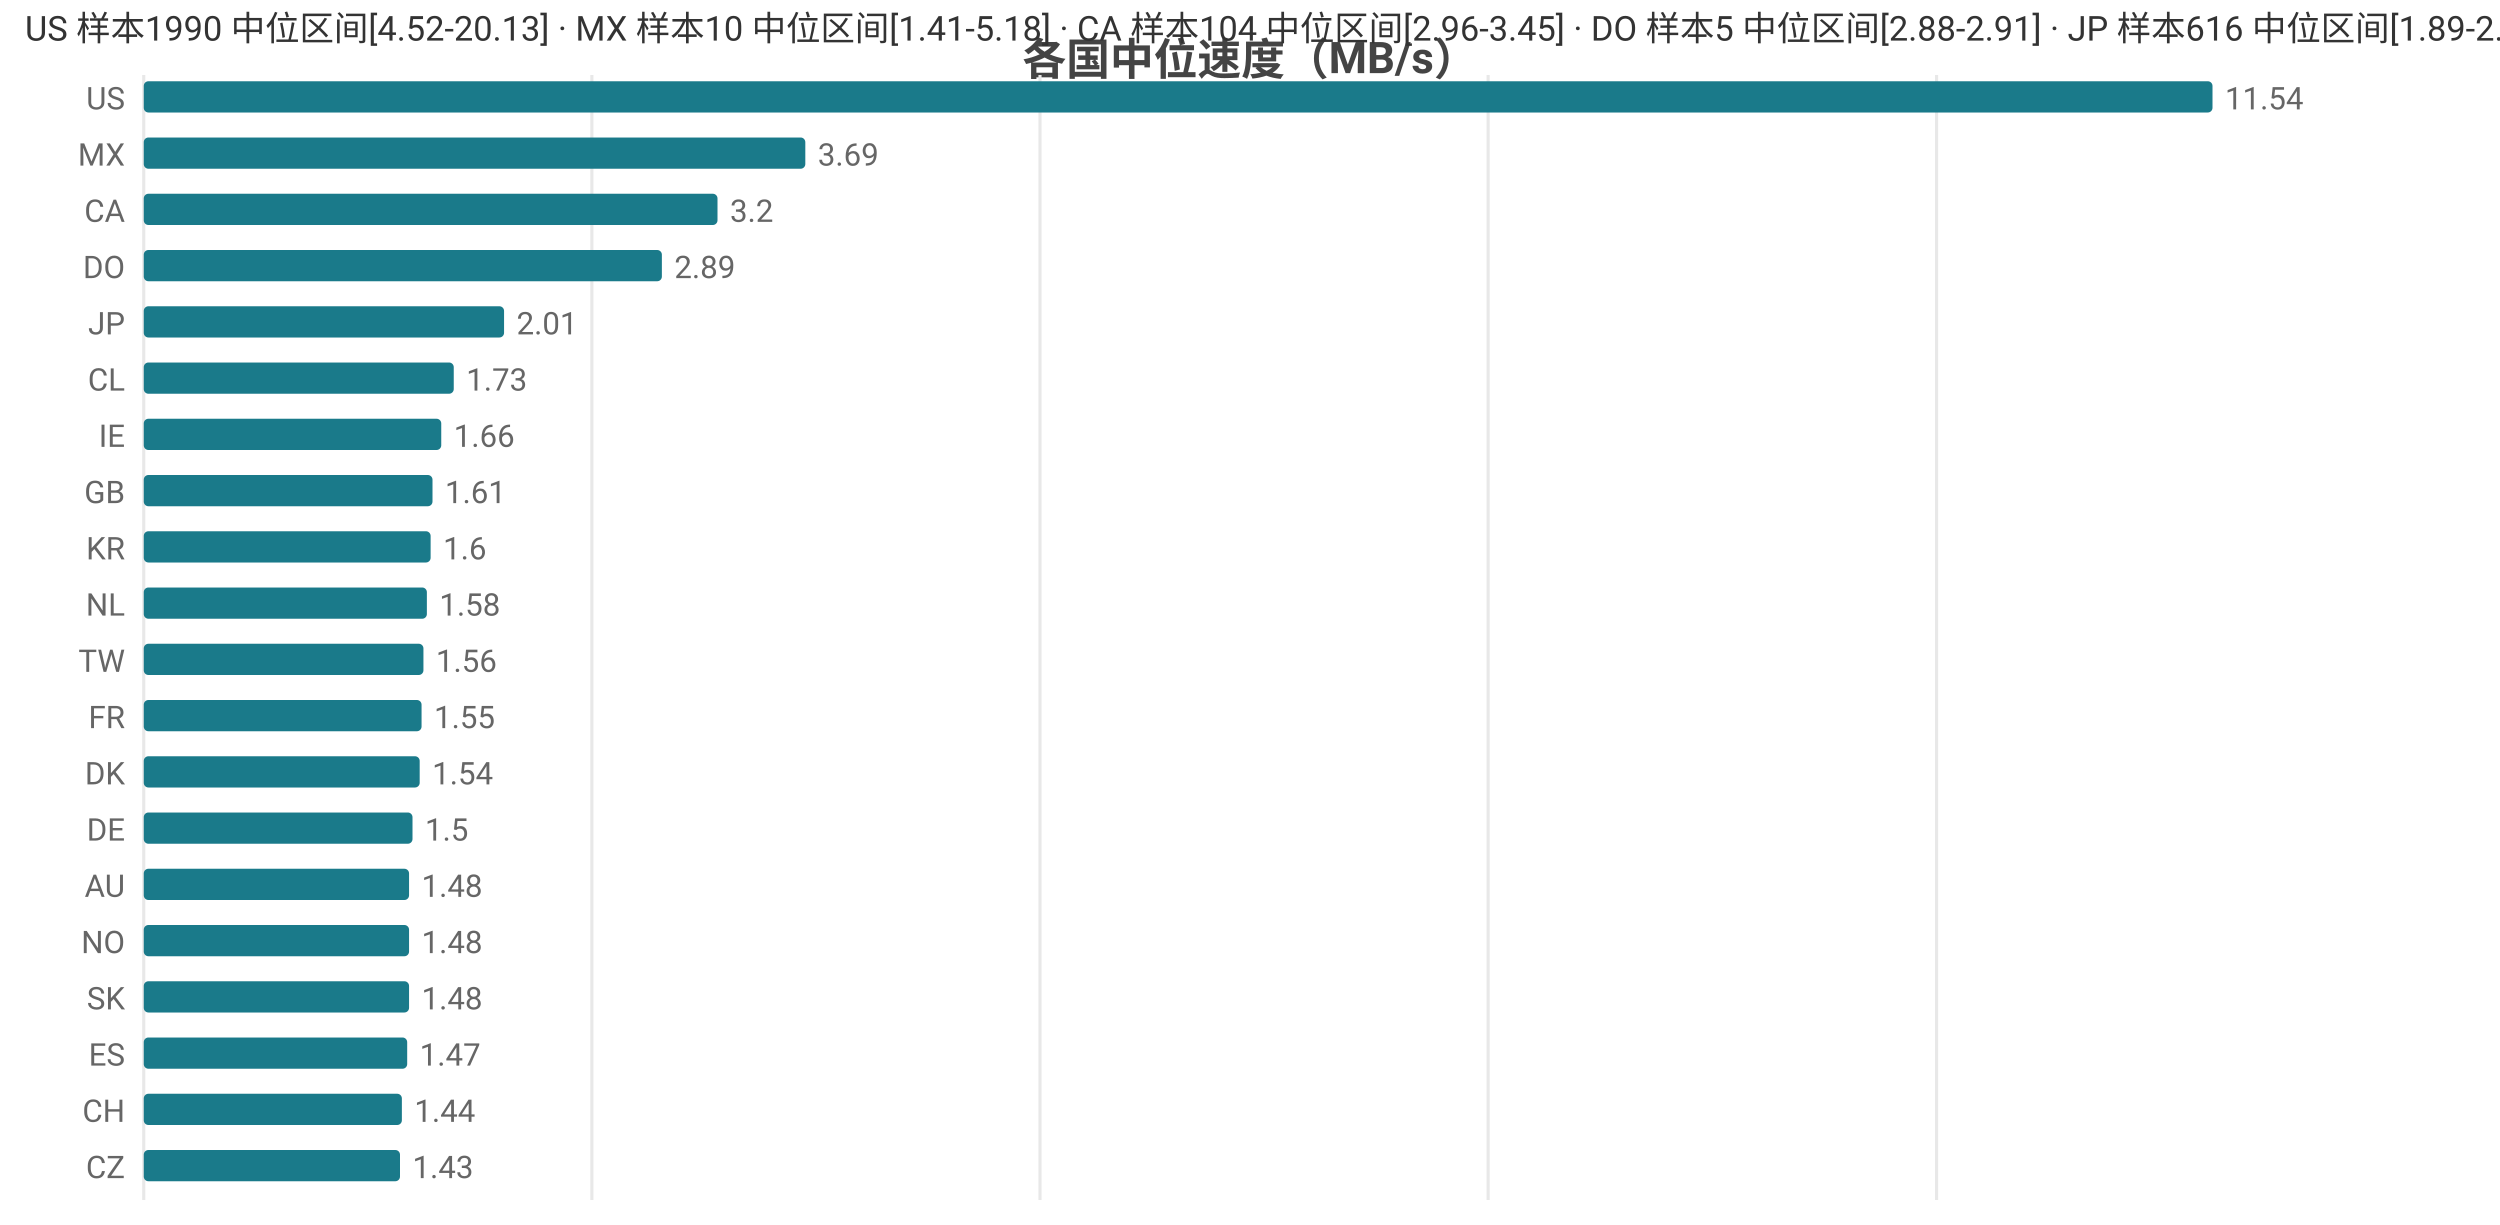
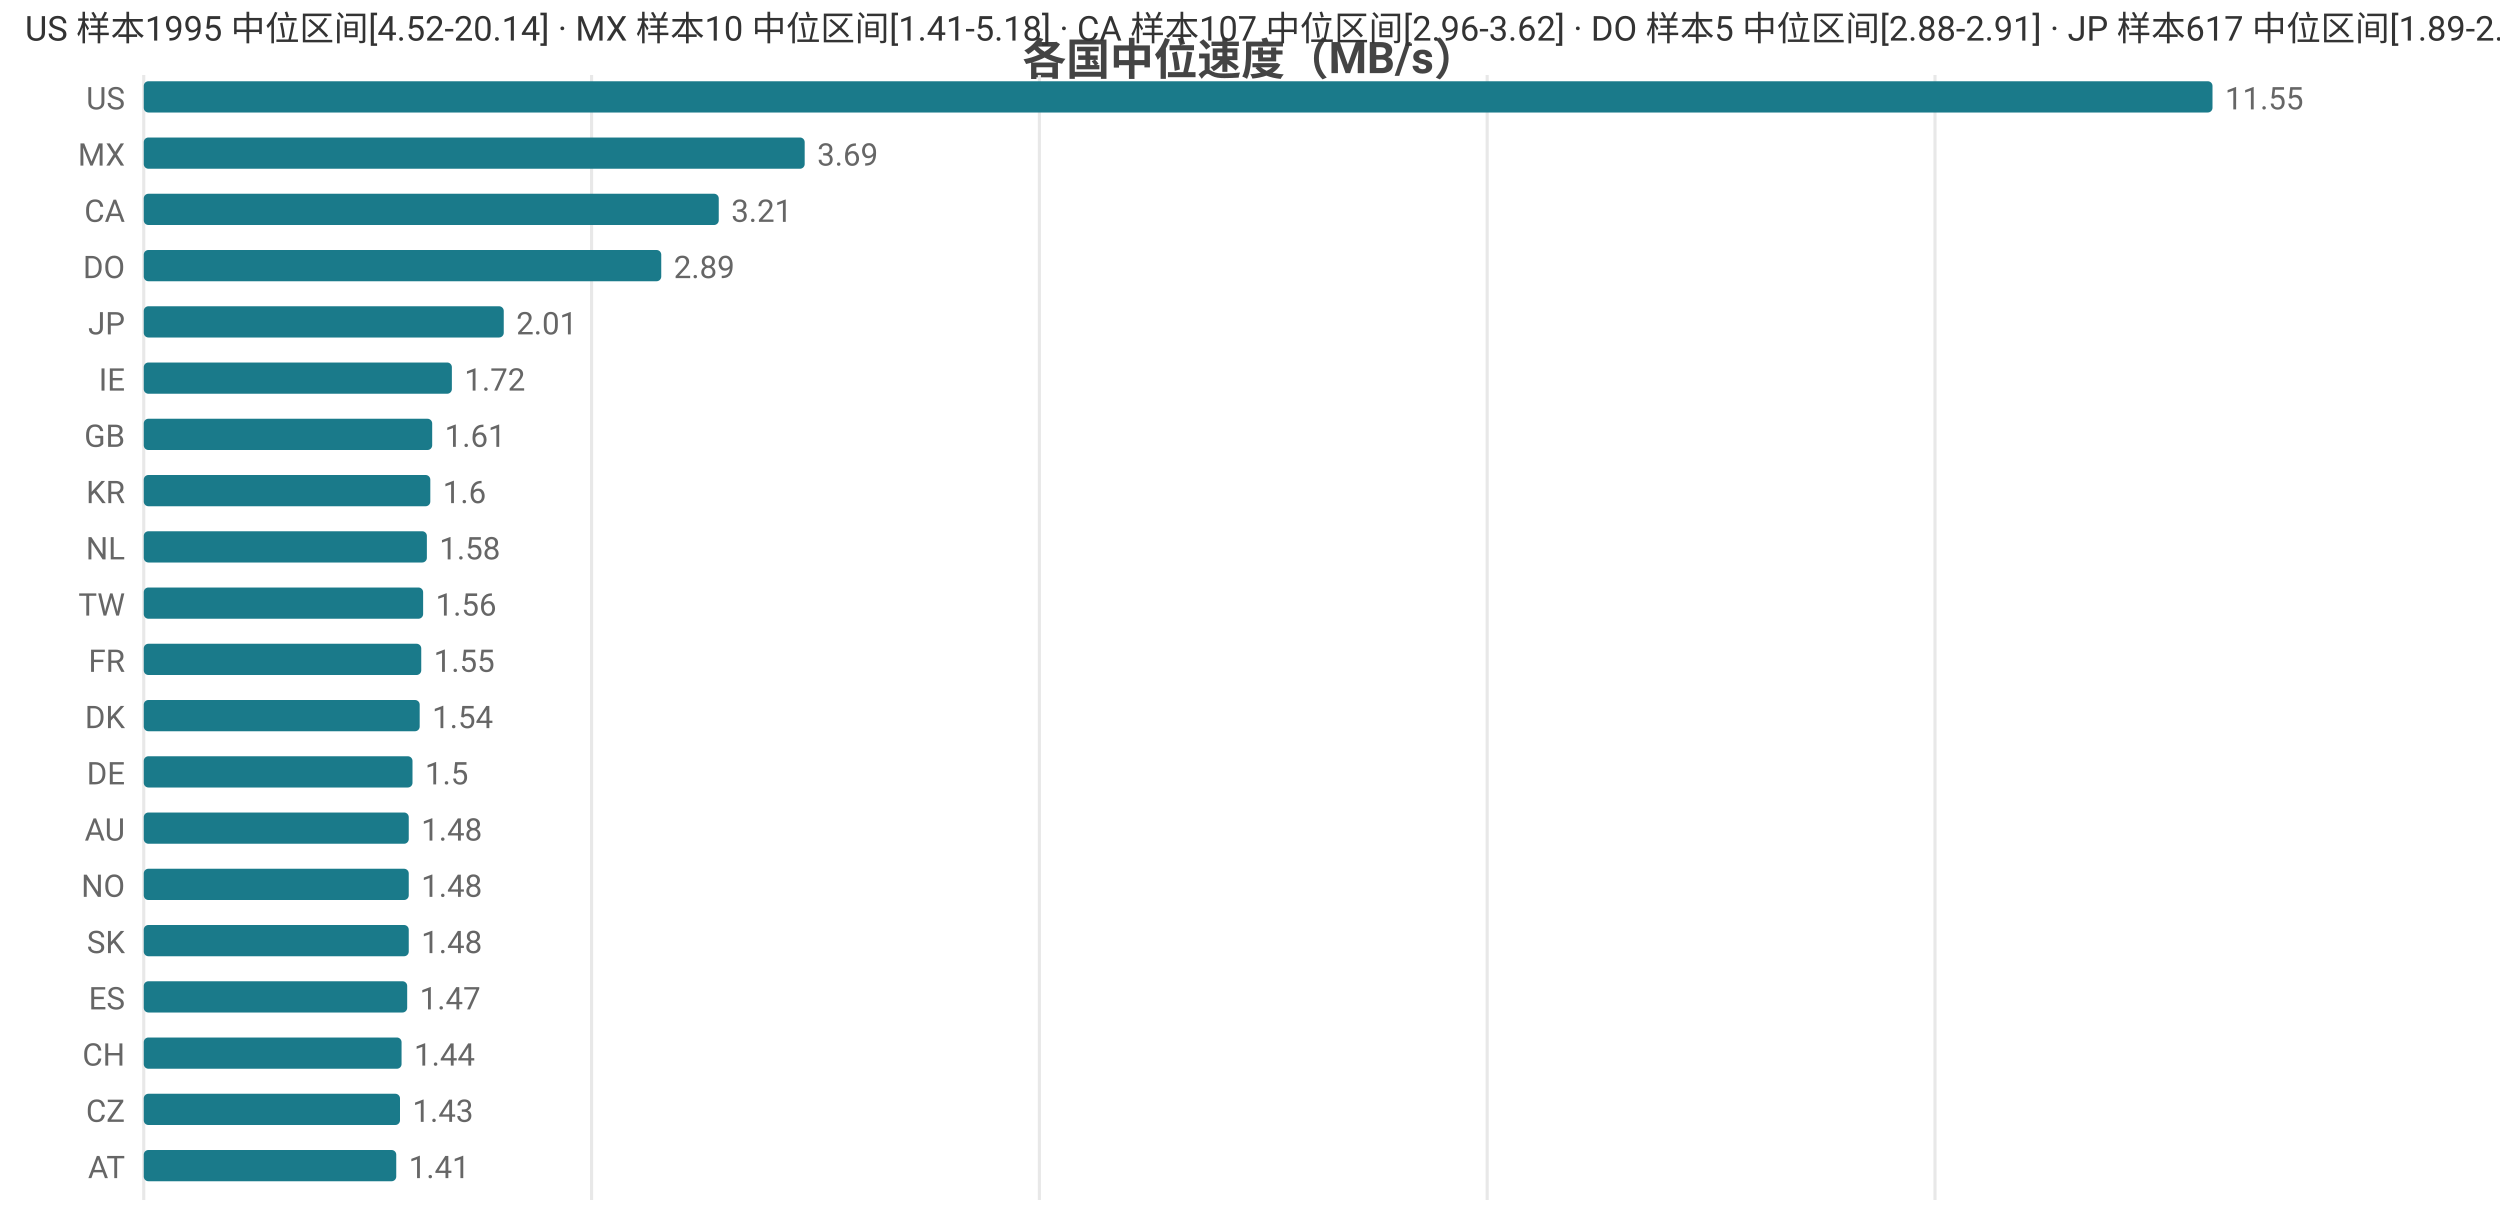
<svg xmlns="http://www.w3.org/2000/svg" width="800" height="392" viewBox="0 0 800 392">
  <rect width="800" height="392" fill="#ffffff" />
  <style>text{font-family:system-ui,-apple-system,'Segoe UI',Roboto,'PingFang SC','Microsoft YaHei','Noto Sans CJK SC',sans-serif}.g{stroke:#e8e8e8;stroke-width:1}.a{stroke:#999;stroke-width:1}.t{font-size:10px;fill:#666}.m{font-size:10px;text-anchor:middle;fill:#666}.e{font-size:10px;text-anchor:end;fill:#666}.l{font-size:11px;fill:#333}.tt{font-size:14px;font-weight:600;text-anchor:middle;fill:#444}.em{font-size:13px;text-anchor:middle;fill:#999}</style>
  <text class="tt" x="400.0" y="24">各国中位速度（MB/s）</text>
  <line class="g" x1="46" y1="24" x2="46" y2="384" />
-   <line class="g" x1="189.4" y1="24" x2="189.4" y2="384" />
-   <line class="g" x1="332.8" y1="24" x2="332.8" y2="384" />
-   <line class="g" x1="476.2" y1="24" x2="476.2" y2="384" />
-   <line class="g" x1="619.7" y1="24" x2="619.7" y2="384" />
+   <line class="g" x1="189.3" y1="24" x2="189.3" y2="384" />
+   <line class="g" x1="332.6" y1="24" x2="332.6" y2="384" />
+   <line class="g" x1="475.9" y1="24" x2="475.9" y2="384" />
+   <line class="g" x1="619.2" y1="24" x2="619.2" y2="384" />
  <text class="e" x="40" y="35">US</text>
  <rect x="46" y="26" width="662" height="10" fill="#1a7a8a" rx="1.5" />
-   <text class="t" x="712" y="35">11.54</text>
+   <text class="t" x="712" y="35">11.55</text>
  <text class="e" x="40" y="53">MX</text>
-   <rect x="46" y="44" width="211.7" height="10" fill="#1a7a8a" rx="1.5" />
-   <text class="t" x="261.7" y="53">3.69</text>
+   <rect x="46" y="44" width="211.5" height="10" fill="#1a7a8a" rx="1.5" />
+   <text class="t" x="261.5" y="53">3.69</text>
  <text class="e" x="40" y="71">CA</text>
-   <rect x="46" y="62" width="183.6" height="10" fill="#1a7a8a" rx="1.5" />
-   <text class="t" x="233.6" y="71">3.2</text>
+   <rect x="46" y="62" width="184.0" height="10" fill="#1a7a8a" rx="1.5" />
+   <text class="t" x="234.0" y="71">3.21</text>
  <text class="e" x="40" y="89">DO</text>
-   <rect x="46" y="80" width="165.8" height="10" fill="#1a7a8a" rx="1.5" />
-   <text class="t" x="215.8" y="89">2.89</text>
+   <rect x="46" y="80" width="165.6" height="10" fill="#1a7a8a" rx="1.5" />
+   <text class="t" x="215.6" y="89">2.89</text>
  <text class="e" x="40" y="107">JP</text>
-   <rect x="46" y="98" width="115.3" height="10" fill="#1a7a8a" rx="1.5" />
-   <text class="t" x="165.3" y="107">2.01</text>
-   <text class="e" x="40" y="125">CL</text>
-   <rect x="46" y="116" width="99.2" height="10" fill="#1a7a8a" rx="1.5" />
-   <text class="t" x="149.2" y="125">1.73</text>
-   <text class="e" x="40" y="143">IE</text>
-   <rect x="46" y="134" width="95.2" height="10" fill="#1a7a8a" rx="1.5" />
-   <text class="t" x="145.2" y="143">1.66</text>
-   <text class="e" x="40" y="161">GB</text>
-   <rect x="46" y="152" width="92.4" height="10" fill="#1a7a8a" rx="1.5" />
-   <text class="t" x="142.4" y="161">1.61</text>
-   <text class="e" x="40" y="179">KR</text>
-   <rect x="46" y="170" width="91.8" height="10" fill="#1a7a8a" rx="1.5" />
-   <text class="t" x="141.8" y="179">1.6</text>
-   <text class="e" x="40" y="197">NL</text>
-   <rect x="46" y="188" width="90.6" height="10" fill="#1a7a8a" rx="1.5" />
-   <text class="t" x="140.6" y="197">1.58</text>
-   <text class="e" x="40" y="215">TW</text>
-   <rect x="46" y="206" width="89.5" height="10" fill="#1a7a8a" rx="1.5" />
-   <text class="t" x="139.5" y="215">1.56</text>
-   <text class="e" x="40" y="233">FR</text>
-   <rect x="46" y="224" width="88.9" height="10" fill="#1a7a8a" rx="1.5" />
-   <text class="t" x="138.9" y="233">1.55</text>
-   <text class="e" x="40" y="251">DK</text>
-   <rect x="46" y="242" width="88.3" height="10" fill="#1a7a8a" rx="1.5" />
-   <text class="t" x="138.3" y="251">1.54</text>
-   <text class="e" x="40" y="269">DE</text>
-   <rect x="46" y="260" width="86.0" height="10" fill="#1a7a8a" rx="1.5" />
-   <text class="t" x="136.0" y="269">1.5</text>
-   <text class="e" x="40" y="287">AU</text>
-   <rect x="46" y="278" width="84.9" height="10" fill="#1a7a8a" rx="1.5" />
-   <text class="t" x="134.9" y="287">1.48</text>
-   <text class="e" x="40" y="305">NO</text>
-   <rect x="46" y="296" width="84.9" height="10" fill="#1a7a8a" rx="1.5" />
-   <text class="t" x="134.9" y="305">1.48</text>
-   <text class="e" x="40" y="323">SK</text>
-   <rect x="46" y="314" width="84.9" height="10" fill="#1a7a8a" rx="1.5" />
-   <text class="t" x="134.9" y="323">1.48</text>
-   <text class="e" x="40" y="341">ES</text>
-   <rect x="46" y="332" width="84.3" height="10" fill="#1a7a8a" rx="1.5" />
-   <text class="t" x="134.3" y="341">1.47</text>
-   <text class="e" x="40" y="359">CH</text>
-   <rect x="46" y="350" width="82.6" height="10" fill="#1a7a8a" rx="1.5" />
-   <text class="t" x="132.6" y="359">1.44</text>
-   <text class="e" x="40" y="377">CZ</text>
-   <rect x="46" y="368" width="82.0" height="10" fill="#1a7a8a" rx="1.5" />
-   <text class="t" x="132.0" y="377">1.43</text>
-   <text class="l" x="8" y="13">US 样本1990 中位区间[4.52-20.13] · MX 样本10 中位区间[1.41-5.18] · CA 样本104 中位区间[2.96-3.45] · DO 样本5 中位区间[2.88-2.91] · JP 样本616 中位区间[1.89-2.09]</text>
+   <rect x="46" y="98" width="115.2" height="10" fill="#1a7a8a" rx="1.5" />
+   <text class="t" x="165.2" y="107">2.01</text>
+   <text class="e" x="40" y="125">IE</text>
+   <rect x="46" y="116" width="98.6" height="10" fill="#1a7a8a" rx="1.5" />
+   <text class="t" x="148.6" y="125">1.72</text>
+   <text class="e" x="40" y="143">GB</text>
+   <rect x="46" y="134" width="92.3" height="10" fill="#1a7a8a" rx="1.5" />
+   <text class="t" x="142.3" y="143">1.61</text>
+   <text class="e" x="40" y="161">KR</text>
+   <rect x="46" y="152" width="91.7" height="10" fill="#1a7a8a" rx="1.5" />
+   <text class="t" x="141.7" y="161">1.6</text>
+   <text class="e" x="40" y="179">NL</text>
+   <rect x="46" y="170" width="90.6" height="10" fill="#1a7a8a" rx="1.5" />
+   <text class="t" x="140.6" y="179">1.58</text>
+   <text class="e" x="40" y="197">TW</text>
+   <rect x="46" y="188" width="89.4" height="10" fill="#1a7a8a" rx="1.5" />
+   <text class="t" x="139.4" y="197">1.56</text>
+   <text class="e" x="40" y="215">FR</text>
+   <rect x="46" y="206" width="88.8" height="10" fill="#1a7a8a" rx="1.5" />
+   <text class="t" x="138.8" y="215">1.55</text>
+   <text class="e" x="40" y="233">DK</text>
+   <rect x="46" y="224" width="88.3" height="10" fill="#1a7a8a" rx="1.5" />
+   <text class="t" x="138.3" y="233">1.54</text>
+   <text class="e" x="40" y="251">DE</text>
+   <rect x="46" y="242" width="86.0" height="10" fill="#1a7a8a" rx="1.5" />
+   <text class="t" x="136.0" y="251">1.5</text>
+   <text class="e" x="40" y="269">AU</text>
+   <rect x="46" y="260" width="84.8" height="10" fill="#1a7a8a" rx="1.5" />
+   <text class="t" x="134.8" y="269">1.48</text>
+   <text class="e" x="40" y="287">NO</text>
+   <rect x="46" y="278" width="84.8" height="10" fill="#1a7a8a" rx="1.5" />
+   <text class="t" x="134.8" y="287">1.48</text>
+   <text class="e" x="40" y="305">SK</text>
+   <rect x="46" y="296" width="84.8" height="10" fill="#1a7a8a" rx="1.5" />
+   <text class="t" x="134.8" y="305">1.48</text>
+   <text class="e" x="40" y="323">ES</text>
+   <rect x="46" y="314" width="84.3" height="10" fill="#1a7a8a" rx="1.5" />
+   <text class="t" x="134.3" y="323">1.47</text>
+   <text class="e" x="40" y="341">CH</text>
+   <rect x="46" y="332" width="82.5" height="10" fill="#1a7a8a" rx="1.5" />
+   <text class="t" x="132.5" y="341">1.44</text>
+   <text class="e" x="40" y="359">CZ</text>
+   <rect x="46" y="350" width="82.0" height="10" fill="#1a7a8a" rx="1.5" />
+   <text class="t" x="132.0" y="359">1.43</text>
+   <text class="e" x="40" y="377">AT</text>
+   <rect x="46" y="368" width="80.8" height="10" fill="#1a7a8a" rx="1.5" />
+   <text class="t" x="130.8" y="377">1.41</text>
+   <text class="l" x="8" y="13">US 样本1995 中位区间[4.52-20.14] · MX 样本10 中位区间[1.41-5.18] · CA 样本107 中位区间[2.96-3.62] · DO 样本5 中位区间[2.88-2.91] · JP 样本617 中位区间[1.89-2.09]</text>
</svg>
